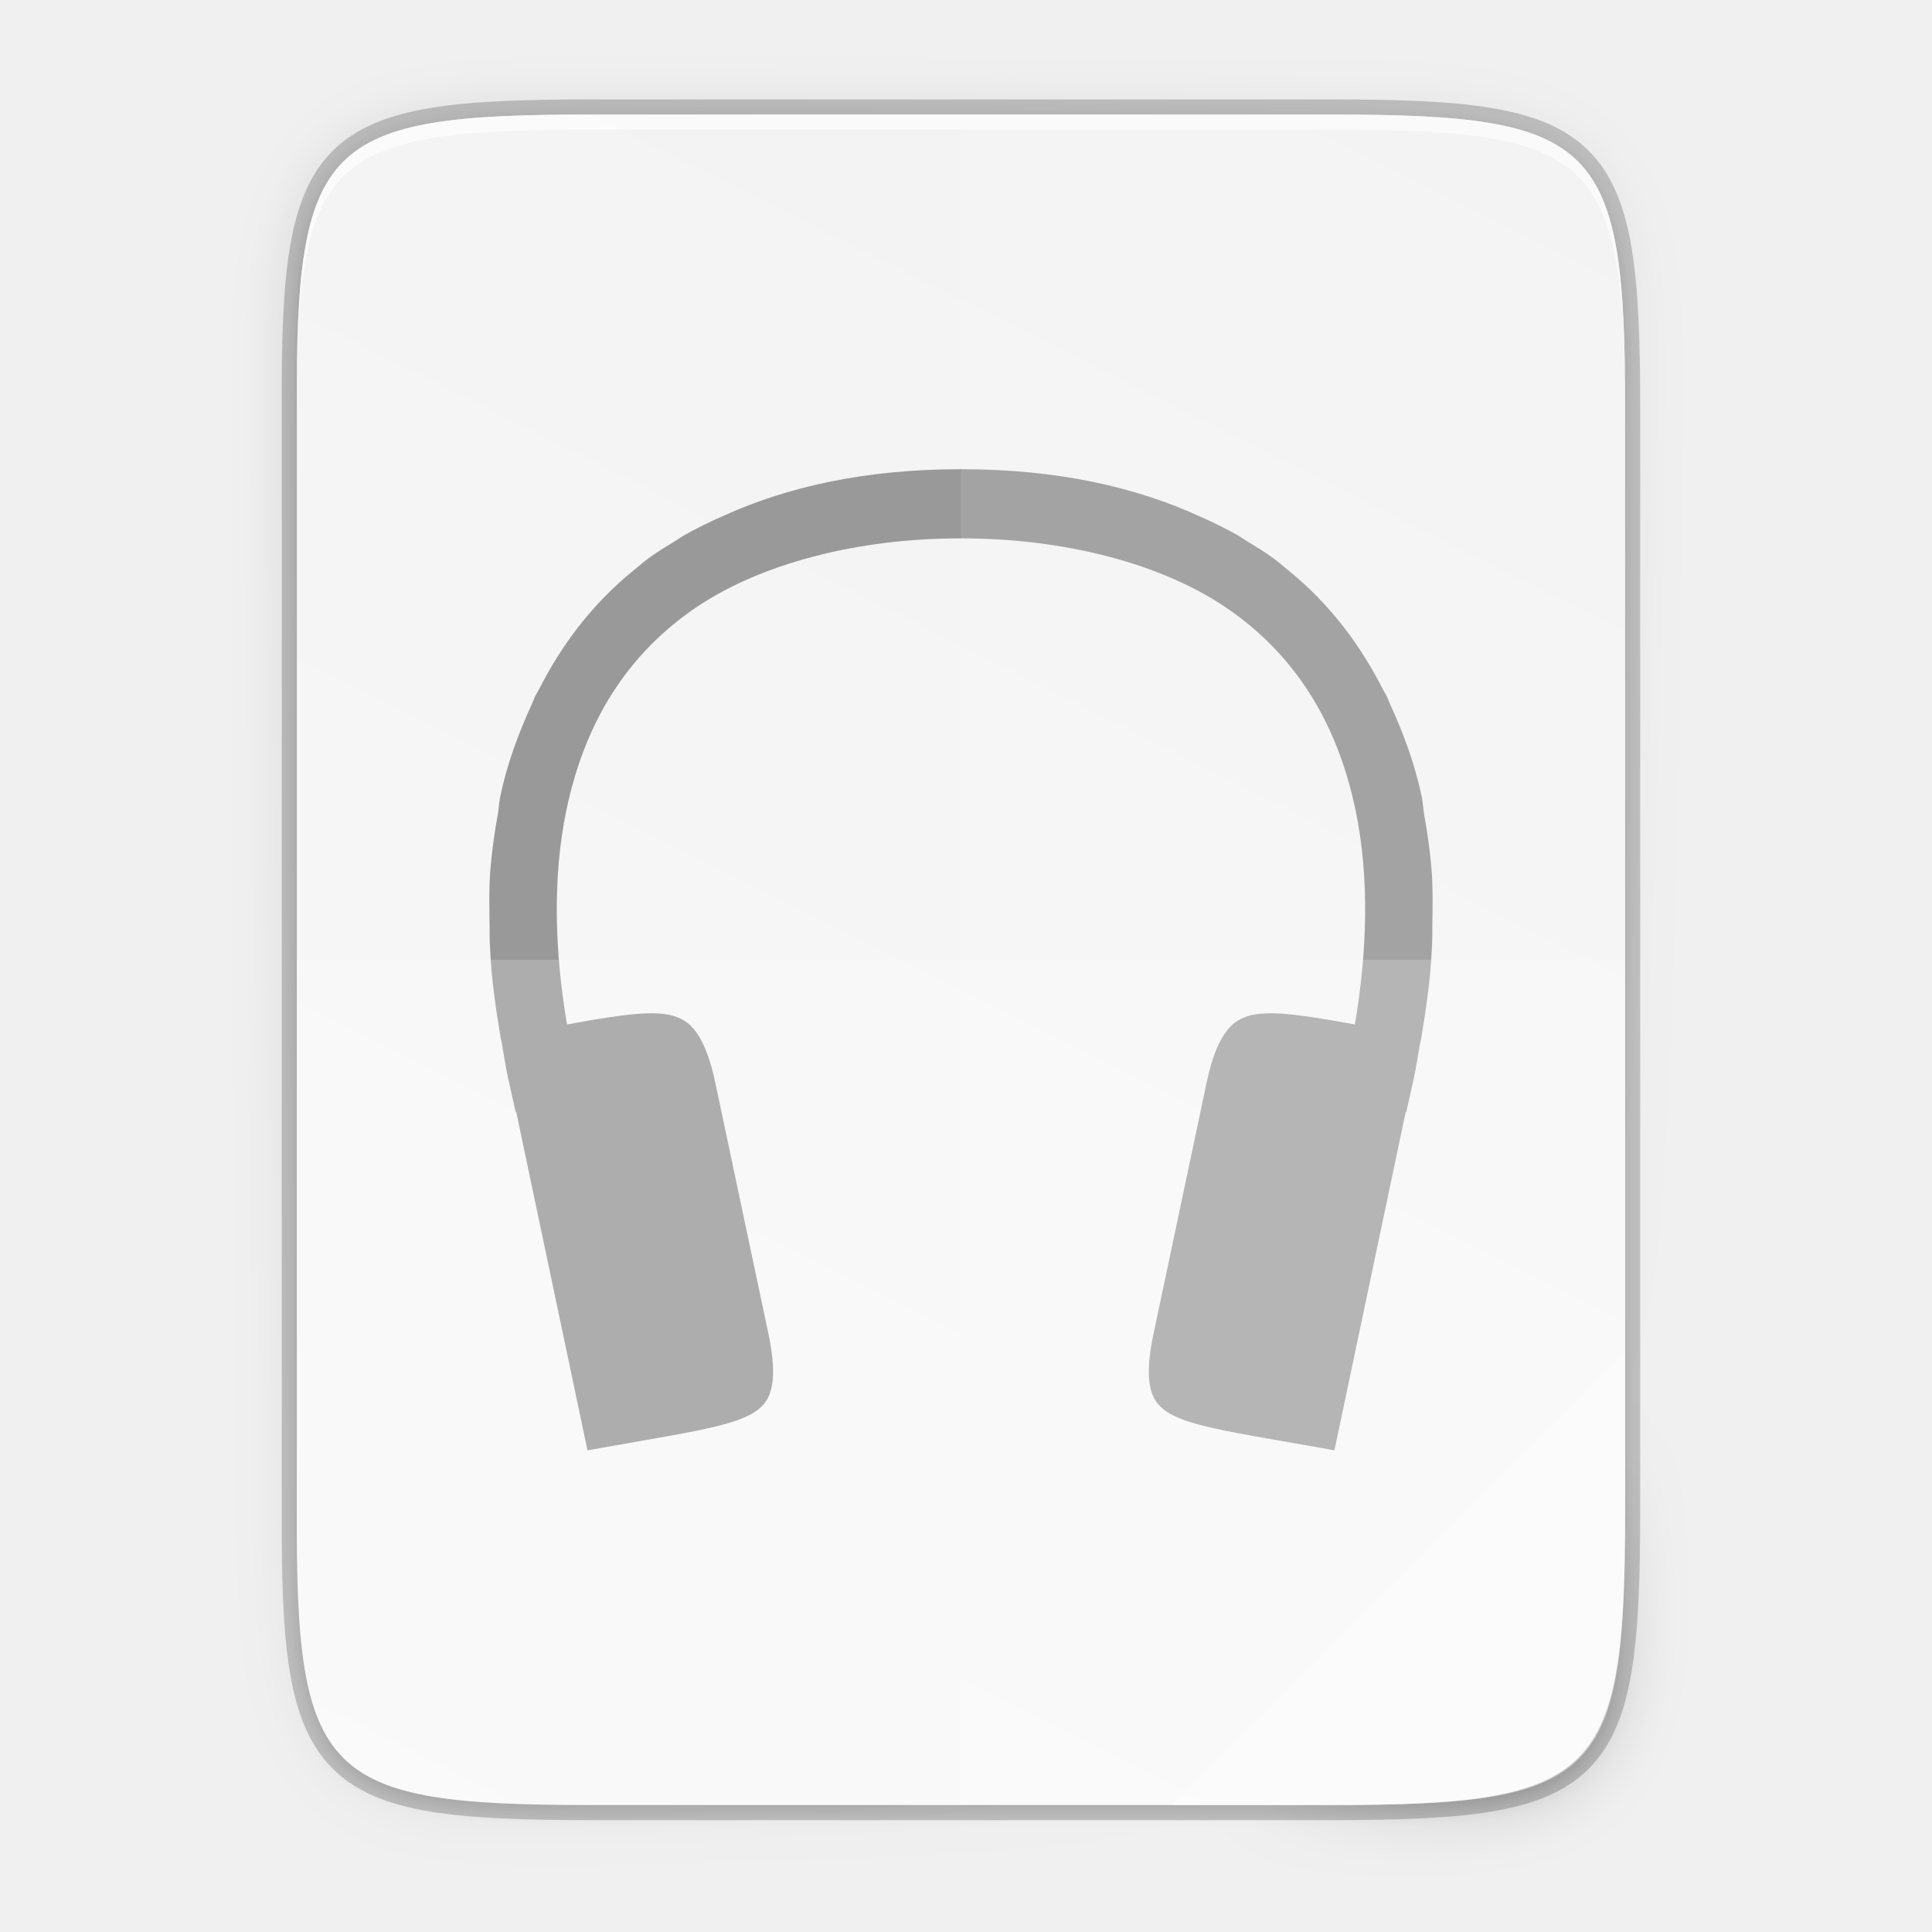
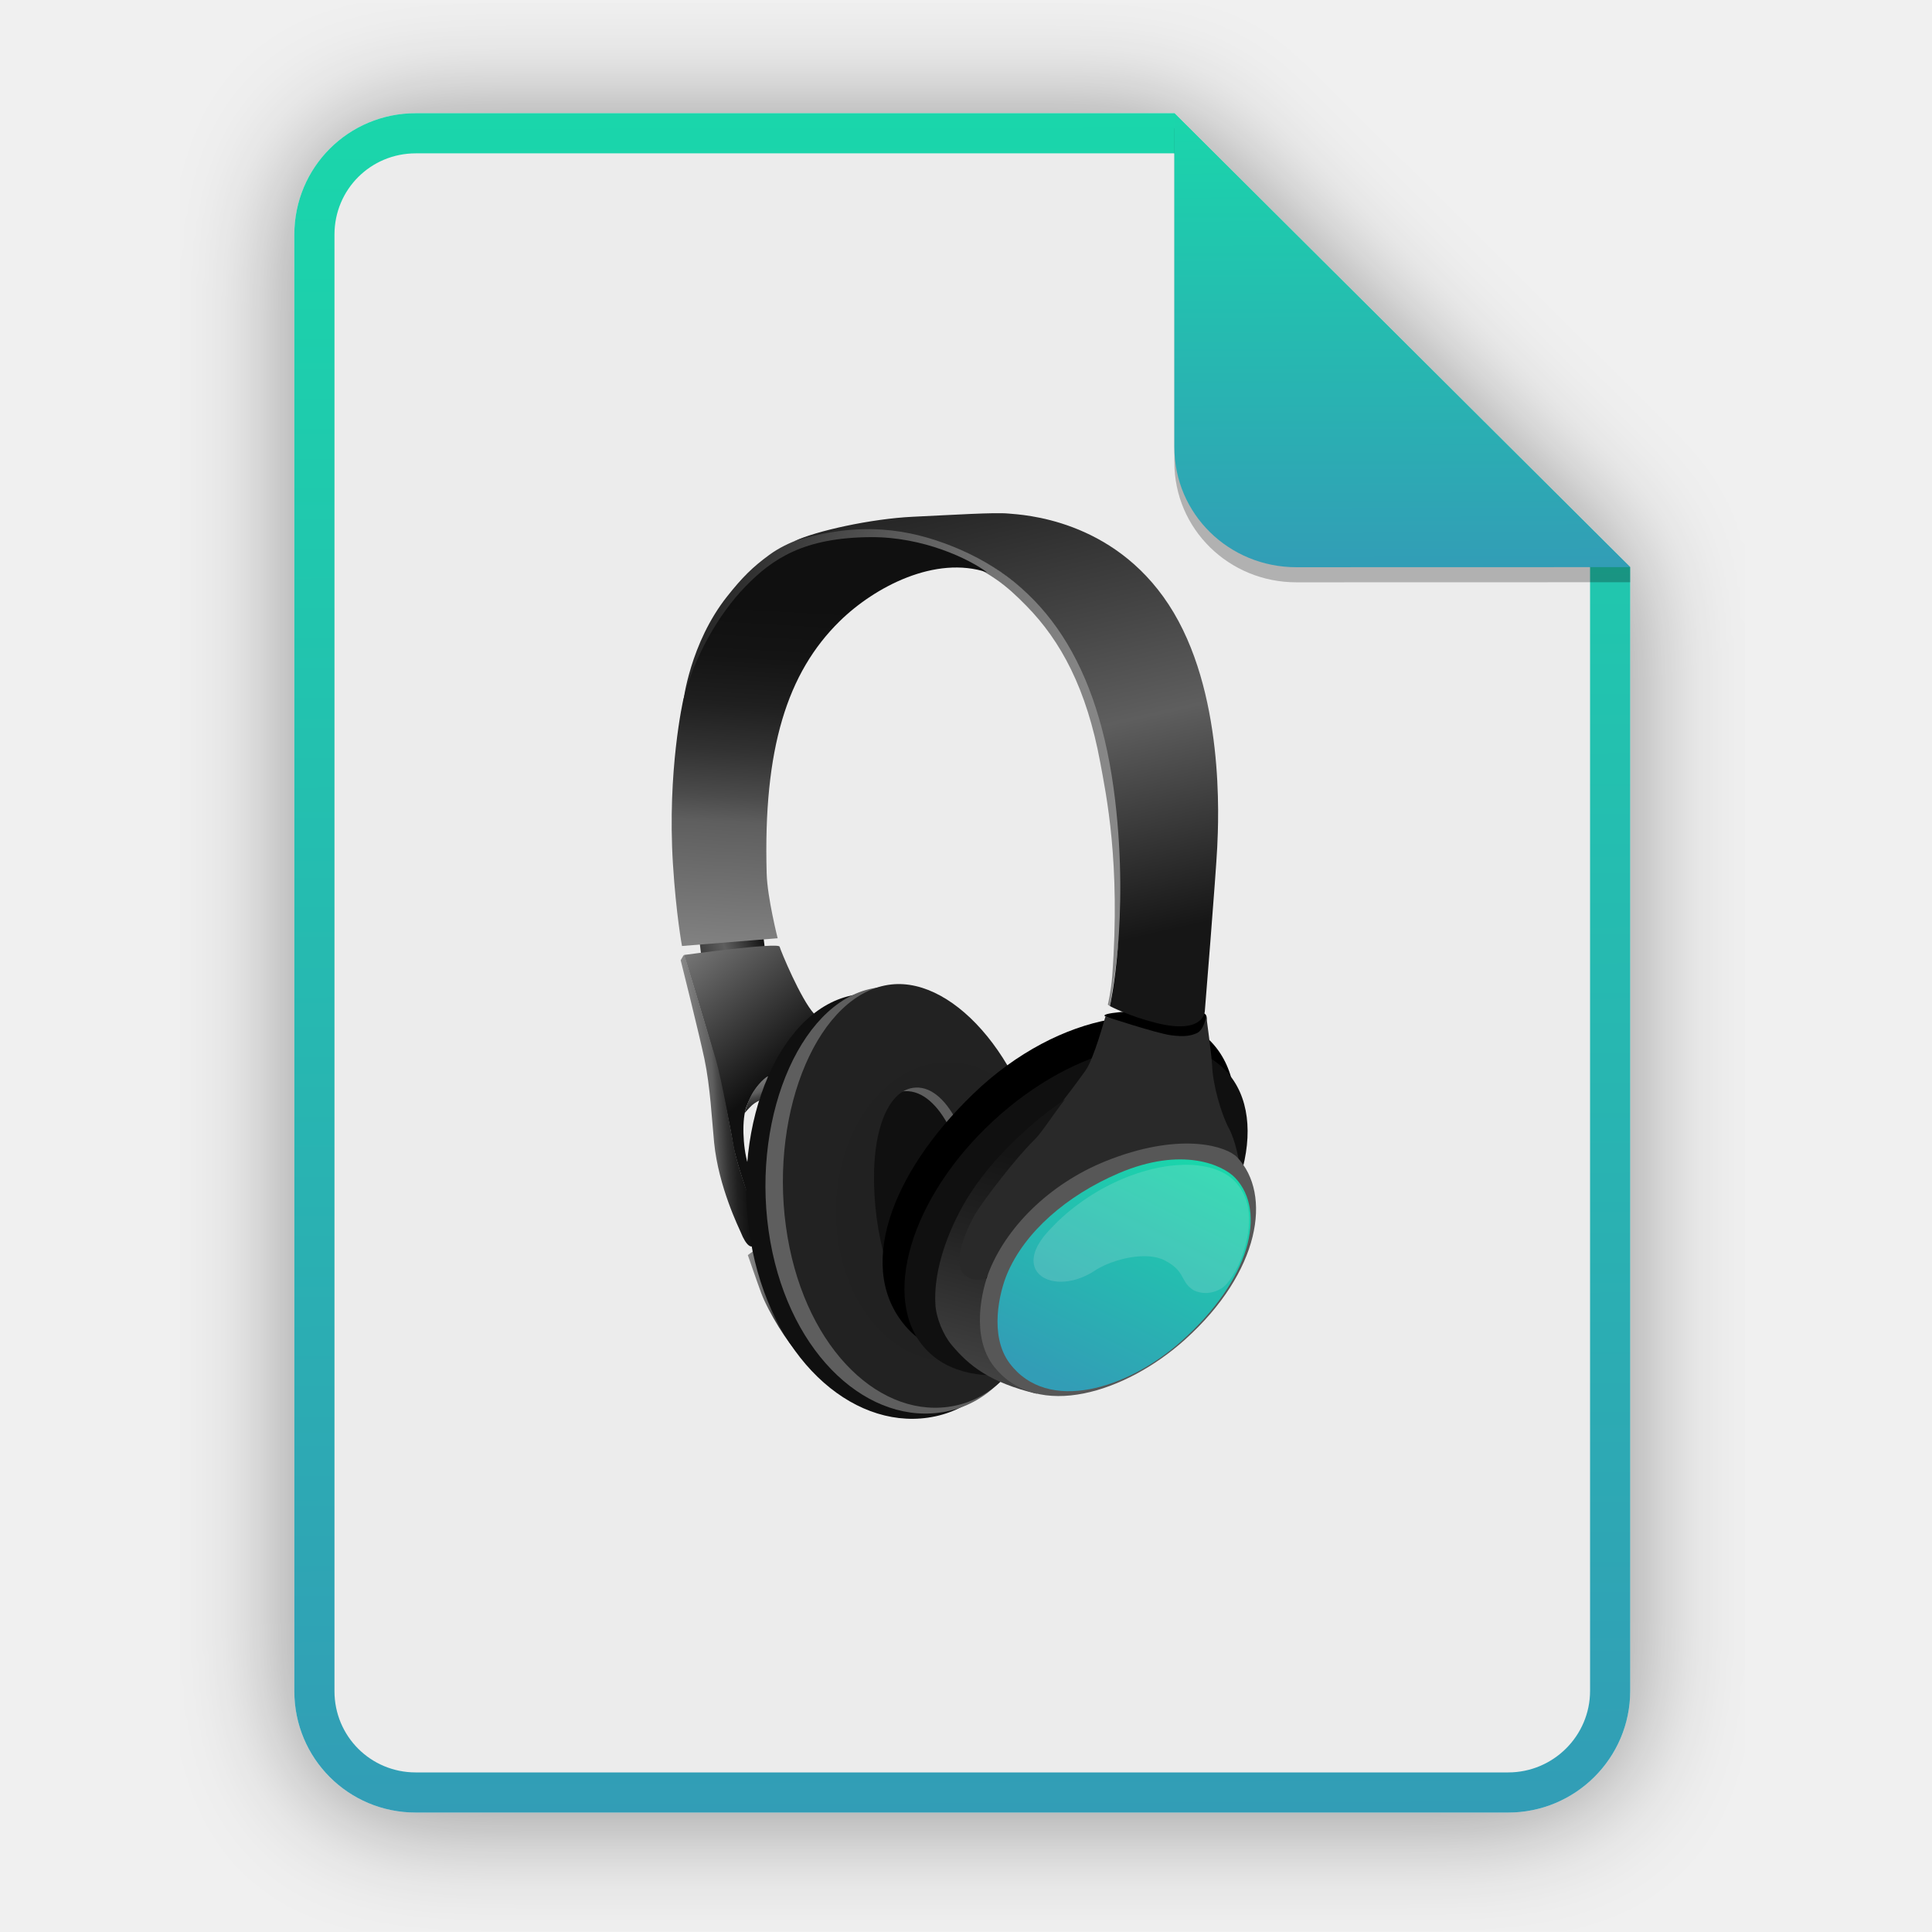
- <svg xmlns="http://www.w3.org/2000/svg" xmlns:xlink="http://www.w3.org/1999/xlink" width="256" height="256" viewBox="0 0 67.733 67.733">
+ <svg xmlns="http://www.w3.org/2000/svg" width="256" height="256" viewBox="0 0 256 256" fill="none">
+   <g opacity="0.4" filter="url(#filter0_f)">
+     <path d="M55.084 15.564H155.608L216.009 75.713L216.011 224.609C216.011 233.52 208.749 240.737 199.838 240.737H55.084C46.173 240.737 39 233.564 39 224.654V31.647C39 22.737 46.173 15.564 55.084 15.564H55.084Z" fill="black" />
+   </g>
+   <path d="M55.084 15H155.608L216.009 75.149L216.011 224.045C216.011 232.956 208.749 240.174 199.838 240.174H55.084C46.173 240.174 39 233 39 224.09V31.084C39 22.173 46.173 15 55.084 15H55.084Z" fill="#ECECEC" />
+   <path fill-rule="evenodd" clip-rule="evenodd" d="M155.608 20.319H55.084C49.111 20.319 44.319 25.111 44.319 31.084V224.09C44.319 230.063 49.111 234.855 55.084 234.855H199.838C205.83 234.855 210.692 229.999 210.692 224.046V75.149L155.608 20.319ZM155.608 15H55.084C46.173 15 39 22.173 39 31.084V224.09C39 233 46.173 240.174 55.084 240.174H199.838C208.749 240.174 216.011 232.956 216.011 224.045L216.009 75.149L155.608 15Z" fill="url(#paint0_linear)" />
+   <path d="M101.087 123.558L92.671 124.589L92.921 126.628L101.338 125.601L101.087 123.558Z" fill="url(#paint1_linear)" />
+   <path d="M90.538 92.972C90.538 92.972 92.336 88.175 93.621 85.263C94.906 82.352 101.395 74.621 106.449 72.993C111.502 71.365 118.887 70.697 125.828 73.572C131.311 75.841 133.32 77.544 136.021 80.295C140.561 84.921 143.987 91.26 145.786 101.025C146.551 105.18 148.503 114.29 147.37 129.397C147.23 131.274 146.792 133.124 146.792 133.124L147.071 133.316C147.071 133.316 150.184 116.264 148.013 104.279C145.7 91.516 143.73 84.151 133.537 76.44C124.423 69.546 114.685 69.622 111.954 70.015C107.805 70.611 104.424 71.706 101.932 73.527C99.705 75.156 98.354 76.503 96.364 79.01C91.415 85.242 90.536 92.972 90.536 92.972L90.538 92.972Z" fill="url(#paint2_linear)" />
+   <path d="M90.538 92.715C90.538 92.715 88.397 102.095 89.167 114.471C89.585 121.167 90.367 125.35 90.367 125.35L103.043 124.323C103.043 124.323 101.677 118.929 101.588 115.757C101.116 99.141 104.328 89.119 111.266 82.308C115.905 77.756 123.943 73.551 130.796 75.841C128.397 74.043 122.316 71.13 115.378 71.174C106.47 71.228 102.358 74.043 98.803 77.683C95.117 81.459 91.911 87.232 90.539 92.714L90.538 92.715Z" fill="url(#paint3_linear)" />
+   <path d="M90.64 126.54C90.64 126.54 93.372 135.45 94.31 138.793C95.25 142.133 96.783 149.331 97.124 151.559C97.464 153.786 99.344 159.098 99.344 159.098C99.344 159.098 99.356 156.911 99.091 154.215C98.408 151.913 98.281 148.268 98.928 146.592C100.216 143.253 101.845 142.78 101.845 142.78C101.845 142.78 102.91 139.22 107.883 134.343C106.087 132.372 103.471 126.035 103.301 125.435C103.13 124.834 90.639 126.538 90.639 126.538L90.64 126.54Z" fill="url(#paint4_linear)" />
+   <path d="M90.747 126.763C90.64 126.442 90.607 126.54 90.493 126.721C90.378 126.902 90.194 127.235 90.194 127.235C90.194 127.235 92.644 137.011 93.341 140.319C94.112 143.981 94.33 148.397 94.626 151.401C95.204 157.278 97.951 162.781 98.159 163.297C98.866 165.052 99.605 165.599 100.055 164.827C99.926 164.185 99.187 158.928 99.273 158.671C98.416 156.444 97.511 153.435 97.276 152.14C97.044 150.864 95.576 142.812 94.834 140.319C93.684 136.434 90.825 126.985 90.749 126.766L90.747 126.763Z" fill="url(#paint5_linear)" />
+   <path d="M98.658 147.499C98.658 147.499 99.301 146.762 99.655 146.439C100.007 146.118 100.634 145.813 100.634 145.813C100.634 145.813 101.639 143.024 101.79 142.682C101.919 142.392 100.797 143.123 99.799 144.689C99.094 145.796 98.66 147.5 98.66 147.5L98.658 147.499Z" fill="url(#paint6_linear)" />
+   <path d="M100.215 165.471L99.091 166.307C99.091 166.307 100.344 169.943 100.858 171.319C101.853 173.984 104.487 178.064 105.708 179.284C104.038 176.618 101.682 171.658 101.051 169.102C100.41 166.495 100.215 165.467 100.215 165.467L100.215 165.471Z" fill="url(#paint7_linear)" />
+   <path d="M136.372 157.457C138.981 172.993 133.989 186.25 122.959 187.848C112.717 189.333 102.054 179.821 99.445 164.285C96.837 148.748 103.46 133.031 113.732 131.754C122.845 130.628 133.767 141.927 136.375 157.459L136.372 157.457Z" fill="url(#paint8_radial)" />
+   <path d="M138.163 157.063C135.941 141.452 125.486 129.9 116.538 130.832C106.448 131.884 99.623 147.477 101.845 163.088C104.067 178.701 114.308 188.458 124.373 187.197C135.21 185.839 140.386 172.676 138.165 157.064L138.163 157.063ZM121.29 175.191C117.813 174.955 114.671 167.28 114.173 158.842C113.677 150.402 116.046 145.154 119.491 144.628C124.183 143.911 127.989 151.672 128.486 160.112C128.98 168.553 127.176 175.592 121.287 175.19L121.29 175.191Z" fill="url(#paint9_radial)" />
+   <path d="M138.701 156.498C136.586 140.992 126.635 129.519 118.119 130.446C108.518 131.49 102.022 146.977 104.136 162.482C106.253 177.986 115.997 187.678 125.577 186.426C135.889 185.076 140.814 172 138.7 156.496L138.701 156.498ZM122.643 174.506C119.334 174.271 116.343 166.65 115.87 158.268C115.398 149.884 117.653 144.674 120.931 144.151C125.397 143.438 129.018 151.146 129.492 159.53C129.966 167.907 128.246 174.903 122.644 174.505L122.643 174.506Z" fill="url(#paint10_radial)" />
+   <path d="M151.963 169.33C163.123 158.898 166.885 145.106 160.667 138.245C155.034 132.033 140.474 133.831 128.955 144.943C117.961 155.548 113.235 168.351 120.255 176.028C126.501 182.86 140.807 179.762 151.963 169.33V169.33Z" fill="url(#paint11_radial)" />
+   <path d="M146.473 134.687C145.567 134.245 149.866 133.882 153.796 133.895C155.983 133.902 157.701 134.276 159.193 134.216C160.799 134.151 159.482 137.62 157.009 137.524C154.445 137.425 148.018 135.438 146.477 134.685L146.473 134.687Z" fill="black" />
+   <path d="M153.524 172.213C164.527 162.055 168.549 148.512 162.504 141.963C156.46 135.416 142.64 138.342 131.635 148.5C120.631 158.658 116.611 172.2 122.655 178.749C128.699 185.294 142.519 182.367 153.524 172.211V172.213Z" fill="url(#paint12_radial)" />
+   <path d="M146.473 134.687C146.473 134.687 153.239 136.914 155.125 137.171C157.008 137.428 157.805 137.224 158.55 136.914C159.578 136.485 159.835 134.602 159.835 134.602C159.835 134.602 160.57 140.051 160.607 141.111C160.692 143.594 161.72 147.449 162.92 149.676C163.472 150.701 164.461 153.872 164.289 156.1C164.032 154.729 163.432 150.789 154.867 151.818C144.762 153.031 140.909 156.962 137.051 160.64C133.367 164.151 130.883 169.463 130.284 169.805C129.685 170.147 127.007 169.549 126.687 167.064C126.391 164.777 127.309 162.66 129.512 159.271C131.183 156.7 133.552 153.818 136.322 151.047C139.534 147.836 142.717 143.404 143.817 141.882C144.936 140.345 146.389 134.946 146.477 134.691L146.473 134.687Z" fill="#292929" />
+   <path d="M105.26 71.708C108.087 70.359 115.464 68.731 120.946 68.474C126.429 68.217 131.738 67.874 133.623 68.047C135.508 68.217 147.414 68.731 154.866 80.124C162.318 91.516 161.462 108.647 161.29 112.244C161.119 115.842 159.642 134.023 159.642 134.023C159.642 134.023 159.513 137.106 153.281 135.565C149.629 134.662 147.071 133.316 147.071 133.316C147.071 133.316 149.635 121.85 147.757 105.991C145.615 87.918 138.421 77.297 126.257 72.415C120.547 70.125 113.997 68.971 105.262 71.711L105.26 71.708Z" fill="url(#paint13_linear)" />
+   <path d="M141.138 145.652C141.138 145.652 132.293 151.391 127.626 159.699C125.018 164.338 123.706 169.14 123.947 172.845C124.028 174.561 124.97 176.874 126.089 178.203C128.38 180.926 131.052 183.17 137.476 184.711C137.725 184.771 130.602 182.078 130.152 177.067C129.744 172.526 130.922 169.295 130.922 169.295C130.922 169.295 128.889 170.3 127.518 168.588C126.147 166.873 128.482 162.098 129.253 160.814C130.298 159.073 134.649 153.362 137.09 151.006C138.002 150.118 139.615 147.582 141.135 145.647L141.138 145.652Z" fill="url(#paint14_linear)" />
+   <path d="M157.008 177.516C149.204 184.519 137.478 188.309 131.739 181.113C128.587 177.159 130.076 170.85 131.14 168.264C133.623 162.226 139.533 156.444 147.328 153.531C156.768 150.004 162.571 151.91 163.946 153.36C168.568 158.242 167.027 168.522 157.005 177.517L157.008 177.516Z" fill="url(#paint15_radial)" />
+   <path d="M156.534 177.715C149.418 184.049 138.826 187.362 133.784 180.645C131.015 176.954 132.451 171.164 133.447 168.797C135.772 163.272 141.316 158.423 148.217 155.469C156.654 151.858 162.072 154.377 163.681 156.085C167.877 160.537 165.676 169.579 156.534 177.713V177.715Z" fill="url(#paint16_linear)" />
+   <g opacity="0.4">
+     <path opacity="0.4" d="M157.176 154.339C151.457 154.339 143.901 157.506 138.719 163.352C135.335 167.17 137.275 169.835 140.573 169.835C141.954 169.835 143.575 169.368 145.141 168.322C146.575 167.366 149.258 166.452 151.621 166.452C152.647 166.452 153.613 166.623 154.391 167.039C157.072 168.468 156.341 169.624 157.942 170.822C158.189 171.007 158.858 171.329 159.748 171.329C160.362 171.329 161.082 171.176 161.842 170.719C162.806 170.142 163.895 168.308 164.477 166.736C166.274 161.852 165.499 158.815 163.96 156.908C162.554 155.177 160.102 154.34 157.168 154.34L157.176 154.339Z" fill="#ECECEC" />
+   </g>
+   <path opacity="0.25" d="M155.608 17V61.231C155.608 70.141 162.867 77.16 171.777 77.16L216.009 77.149V75.149L155.608 17Z" fill="black" />
+   <path d="M155.608 15V59.231C155.608 68.141 162.867 75.16 171.777 75.16L216.009 75.149L155.608 15Z" fill="url(#paint17_linear)" />
  <defs>
-     <linearGradient id="a">
-       <stop offset="0" stop-color="#dc85e9" />
-       <stop offset="1" stop-color="#f8dcfb" />
+     <filter id="filter0_f" x="23.878" y="0.441" width="207.255" height="255.418" filterUnits="userSpaceOnUse" color-interpolation-filters="sRGB">
+       <feFlood flood-opacity="0" result="BackgroundImageFix" />
+       <feBlend mode="normal" in="SourceGraphic" in2="BackgroundImageFix" result="shape" />
+       <feGaussianBlur stdDeviation="7.561" result="effect1_foregroundBlur" />
+     </filter>
+     <linearGradient id="paint0_linear" x1="126.411" y1="14.914" x2="127.127" y2="240.916" gradientUnits="userSpaceOnUse">
+       <stop stop-color="#1AD6AB" />
+       <stop offset="1" stop-color="#329DB6" />
    </linearGradient>
-     <linearGradient id="b">
-       <stop offset="0" stop-color="#9200ff" />
-       <stop offset="1" stop-color="#f0f" stop-opacity="0" />
+     <linearGradient id="paint1_linear" x1="101.85" y1="127.097" x2="89.36" y2="131.291" gradientUnits="userSpaceOnUse">
+       <stop offset="0.006" stop-color="#161616" />
+       <stop offset="0.382" stop-color="#5E5E5E" />
+       <stop offset="0.562" stop-color="#464646" />
+       <stop offset="1" stop-color="#101010" />
    </linearGradient>
-     <linearGradient id="c">
-       <stop offset="0" stop-color="purple" />
-       <stop offset=".727" stop-color="purple" />
-       <stop offset="1" stop-color="#f0f" stop-opacity="0" />
+     <linearGradient id="paint2_linear" x1="146.628" y1="106.733" x2="84.56" y2="84.224" gradientUnits="userSpaceOnUse">
+       <stop offset="0.022" stop-color="#888888" />
+       <stop offset="0.178" stop-color="#838383" />
+       <stop offset="0.366" stop-color="#747474" />
+       <stop offset="0.571" stop-color="#5B5B5B" />
+       <stop offset="0.787" stop-color="#393939" />
+       <stop offset="1" stop-color="#101010" />
    </linearGradient>
-     <linearGradient id="d">
-       <stop offset="0" stop-color="#e196fb" />
-       <stop offset=".13" stop-color="#f4c7fa" />
-       <stop offset=".314" stop-color="#e091f3" />
-       <stop offset=".441" stop-color="#d764e9" />
-       <stop offset=".684" stop-color="#e7adf0" />
-       <stop offset=".756" stop-color="#e6a9f8" />
-       <stop offset=".88" stop-color="#e595f2" />
-       <stop offset="1" stop-color="#f2cbf8" />
+     <linearGradient id="paint3_linear" x1="108.142" y1="130.334" x2="111.018" y2="80.613" gradientUnits="userSpaceOnUse">
+       <stop offset="0.022" stop-color="#888888" />
+       <stop offset="0.416" stop-color="#5E5E5E" />
+       <stop offset="0.485" stop-color="#4B4B4B" />
+       <stop offset="0.605" stop-color="#323232" />
+       <stop offset="0.73" stop-color="#1F1F1F" />
+       <stop offset="0.859" stop-color="#141414" />
+       <stop offset="1" stop-color="#101010" />
    </linearGradient>
-     <linearGradient id="e">
-       <stop offset="0" stop-color="#9207a7" />
-       <stop offset=".273" stop-color="#c658bc" />
-       <stop offset=".51" stop-color="#a42eb6" />
-       <stop offset=".834" stop-color="#b415cd" />
-       <stop offset="1" stop-color="#950ba8" />
+     <linearGradient id="paint4_linear" x1="92.157" y1="119.698" x2="107.681" y2="138.37" gradientUnits="userSpaceOnUse">
+       <stop offset="0.022" stop-color="#888888" />
+       <stop offset="1" stop-color="#101010" />
    </linearGradient>
-     <linearGradient id="f">
-       <stop offset="0" stop-color="#dc85e9" />
-       <stop offset="1" stop-color="#f2cbf8" />
+     <linearGradient id="paint5_linear" x1="91.101" y1="146.633" x2="99.463" y2="146.233" gradientUnits="userSpaceOnUse">
+       <stop offset="0.022" stop-color="#888888" />
+       <stop offset="0.416" stop-color="#5E5E5E" />
+       <stop offset="0.485" stop-color="#4B4B4B" />
+       <stop offset="0.605" stop-color="#323232" />
+       <stop offset="0.73" stop-color="#1F1F1F" />
+       <stop offset="0.859" stop-color="#141414" />
+       <stop offset="1" stop-color="#101010" />
    </linearGradient>
-     <linearGradient id="g">
-       <stop offset="0" stop-color="#fff" />
-       <stop offset="1" stop-color="#fff" stop-opacity="0" />
+     <linearGradient id="paint6_linear" x1="99.727" y1="142.307" x2="101.409" y2="148.255" gradientUnits="userSpaceOnUse">
+       <stop offset="0.022" stop-color="#888888" />
+       <stop offset="0.416" stop-color="#5E5E5E" />
+       <stop offset="0.485" stop-color="#4B4B4B" />
+       <stop offset="0.605" stop-color="#323232" />
+       <stop offset="0.73" stop-color="#1F1F1F" />
+       <stop offset="0.859" stop-color="#141414" />
+       <stop offset="1" stop-color="#101010" />
    </linearGradient>
-     <linearGradient id="h">
-       <stop offset="0" stop-opacity=".502" />
-       <stop offset="1" stop-opacity="0" />
+     <linearGradient id="paint7_linear" x1="99.091" y1="172.375" x2="105.708" y2="172.375" gradientUnits="userSpaceOnUse">
+       <stop offset="0.022" stop-color="#888888" />
+       <stop offset="0.416" stop-color="#5E5E5E" />
+       <stop offset="0.485" stop-color="#4B4B4B" />
+       <stop offset="0.605" stop-color="#323232" />
+       <stop offset="0.73" stop-color="#1F1F1F" />
+       <stop offset="0.859" stop-color="#141414" />
+       <stop offset="1" stop-color="#101010" />
    </linearGradient>
-     <linearGradient id="i">
-       <stop offset="0" stop-color="gray" stop-opacity=".502" />
-       <stop offset="1" stop-opacity="0" />
+     <radialGradient id="paint8_radial" cx="0" cy="0" r="1" gradientUnits="userSpaceOnUse" gradientTransform="translate(5787.49 9569.72) scale(6938.88 10237.3)">
+       <stop offset="0.006" stop-color="#212121" />
+       <stop offset="0.354" stop-color="#5E5E5E" />
+       <stop offset="0.528" stop-color="#3E3E3E" />
+       <stop offset="0.707" stop-color="#252525" />
+       <stop offset="0.869" stop-color="#161616" />
+       <stop offset="1" stop-color="#101010" />
+     </radialGradient>
+     <radialGradient id="paint9_radial" cx="0" cy="0" r="1" gradientUnits="userSpaceOnUse" gradientTransform="translate(118.447 159.043) scale(2106.67 3197.1)">
+       <stop offset="0.006" stop-color="#5E5E5E" />
+       <stop offset="0.257" stop-color="#4B4B4B" />
+       <stop offset="0.764" stop-color="#191919" />
+       <stop offset="1" />
+     </radialGradient>
+     <radialGradient id="paint10_radial" cx="0" cy="0" r="1" gradientUnits="userSpaceOnUse" gradientTransform="translate(125.393 160.822) scale(1587.2 2513.91)">
+       <stop offset="0.006" stop-color="#212121" />
+       <stop offset="0.354" stop-color="#5E5E5E" />
+       <stop offset="0.408" stop-color="#515151" />
+       <stop offset="0.578" stop-color="#2E2E2E" />
+       <stop offset="0.739" stop-color="#151515" />
+       <stop offset="0.884" stop-color="#050505" />
+       <stop offset="1" />
+     </radialGradient>
+     <radialGradient id="paint11_radial" cx="0" cy="0" r="1" gradientUnits="userSpaceOnUse" gradientTransform="translate(10604.6 10335.7) scale(2689.26 2588.56)">
+       <stop offset="0.006" stop-color="#373737" />
+       <stop offset="0.133" stop-color="#2B2B2B" />
+       <stop offset="0.452" stop-color="#131313" />
+       <stop offset="0.749" stop-color="#050505" />
+       <stop offset="1" />
+     </radialGradient>
+     <radialGradient id="paint12_radial" cx="0" cy="0" r="1" gradientUnits="userSpaceOnUse" gradientTransform="translate(10476.4 10297.6) scale(2667.07 2567.08)">
+       <stop offset="0.006" stop-color="#212121" />
+       <stop offset="0.354" stop-color="#5E5E5E" />
+       <stop offset="0.528" stop-color="#3E3E3E" />
+       <stop offset="0.707" stop-color="#252525" />
+       <stop offset="0.869" stop-color="#161616" />
+       <stop offset="1" stop-color="#101010" />
+     </radialGradient>
+     <linearGradient id="paint13_linear" x1="140.914" y1="126.953" x2="124.293" y2="53.241" gradientUnits="userSpaceOnUse">
+       <stop offset="0.006" stop-color="#161616" />
+       <stop offset="0.382" stop-color="#5E5E5E" />
+       <stop offset="0.562" stop-color="#464646" />
+       <stop offset="1" stop-color="#101010" />
    </linearGradient>
-     <linearGradient id="j">
-       <stop offset="0" stop-color="#d36118" />
-       <stop offset="1" stop-color="#f09e6f" />
+     <linearGradient id="paint14_linear" x1="133.665" y1="151.936" x2="122.307" y2="195.73" gradientUnits="userSpaceOnUse">
+       <stop offset="0.022" stop-color="#151515" />
+       <stop offset="0.279" stop-color="#232323" />
+       <stop offset="0.765" stop-color="#494949" />
+       <stop offset="1" stop-color="#5E5E5E" />
    </linearGradient>
-     <linearGradient id="k">
-       <stop offset="0" stop-color="#edbfa1" />
-       <stop offset="1" stop-color="#fdf1ea" />
+     <radialGradient id="paint15_radial" cx="0" cy="0" r="1" gradientUnits="userSpaceOnUse" gradientTransform="translate(9065.97 8672.48) scale(1611.21 1473.13)">
+       <stop offset="0.006" stop-color="#C7C7C7" />
+       <stop offset="0.448" stop-color="#989898" />
+       <stop offset="1" stop-color="#575757" />
+     </radialGradient>
+     <linearGradient id="paint16_linear" x1="159.788" y1="154.272" x2="144.494" y2="185.197" gradientUnits="userSpaceOnUse">
+       <stop stop-color="#1AD6AB" />
+       <stop offset="1" stop-color="#329DB6" />
    </linearGradient>
-     <linearGradient id="l">
-       <stop offset="0" stop-color="#fff" />
-       <stop offset="1" stop-color="#ffd5d5" stop-opacity="0" />
+     <linearGradient id="paint17_linear" x1="185.435" y1="14.977" x2="185.585" y2="75.359" gradientUnits="userSpaceOnUse">
+       <stop stop-color="#1AD6AB" />
+       <stop offset="1" stop-color="#329DB6" />
    </linearGradient>
-     <linearGradient id="m">
-       <stop offset="0" stop-color="#e67325" />
-       <stop offset="1" stop-color="#c8400c" />
-     </linearGradient>
-     <linearGradient id="n">
-       <stop offset="0" stop-color="#8e2103" />
-       <stop offset=".169" stop-color="#e46f1f" />
-       <stop offset=".838" stop-color="#e66d20" />
-       <stop offset="1" stop-color="#922504" />
-     </linearGradient>
-     <linearGradient id="o">
-       <stop offset="0" stop-color="gray" />
-       <stop offset="1" stop-color="#606060" />
-     </linearGradient>
-     <linearGradient id="p">
-       <stop offset="0" stop-color="#18a303" />
-       <stop offset="1" stop-color="#106802" />
-     </linearGradient>
-     <linearGradient id="q">
-       <stop offset="0" stop-color="#8e2103" />
-       <stop offset=".169" stop-color="#e45c1f" />
-       <stop offset=".838" stop-color="#e45c1f" />
-       <stop offset="1" stop-color="#922504" />
-     </linearGradient>
-     <linearGradient id="r">
-       <stop offset="0" stop-color="#fff" stop-opacity="0" />
-       <stop offset=".493" stop-color="#fff" />
-       <stop offset="1" stop-color="#fff" stop-opacity="0" />
-     </linearGradient>
-     <linearGradient id="s">
-       <stop offset="0" stop-opacity="0" />
-       <stop offset=".493" />
-       <stop offset="1" stop-opacity="0" />
-     </linearGradient>
-     <linearGradient id="t">
-       <stop offset="0" stop-color="#78db67" />
-       <stop offset="1" stop-color="#ccf4c6" />
-     </linearGradient>
-     <linearGradient gradientUnits="userSpaceOnUse" y2="119.093" x2="-35.31" y1="401.584" x1="529.655" id="z" xlink:href="#u" gradientTransform="matrix(0 -.11989 .11989 0 .363 292.548)" />
-     <linearGradient id="u">
-       <stop offset="0" stop-color="#f2f2f2" />
-       <stop offset="1" stop-color="#f9f9f9" />
-     </linearGradient>
-     <linearGradient xlink:href="#v" id="x" x1="88" y1="88" x2="488" y2="488" gradientUnits="userSpaceOnUse" />
-     <linearGradient id="v">
-       <stop offset="0" stop-opacity=".588" />
-       <stop offset=".88" stop-opacity="0" />
-       <stop offset="1" />
-     </linearGradient>
-     <filter id="y" x="-.053" width="1.106" y="-.044" height="1.088" color-interpolation-filters="sRGB">
-       <feGaussianBlur stdDeviation="8.48" />
-     </filter>
-     <filter id="w" x="-.013" width="1.026" y="-.011" height="1.022" color-interpolation-filters="sRGB">
-       <feGaussianBlur stdDeviation="2.12" />
-     </filter>
  </defs>
-   <path d="M20.705 4.015c-9.339 0-10.344.96-10.298 10.317V52.965c-.046 9.357.96 10.317 10.298 10.317h25.97c9.34 0 10.299-.96 10.299-10.317V14.332c0-9.358-.96-10.317-10.298-10.317z" style="marker:none" color="#000" overflow="visible" opacity=".2" fill="none" stroke="#000" stroke-width="1.058" enable-background="accumulate" />
-   <path style="marker:none" d="M189.843 74c-70.593 0-78.189 7.25-77.843 77.987v292.026c-.346 70.736 7.25 77.987 77.843 77.987h196.314c70.593 0 76.006-7.274 77.843-77.987V151.987C464 81.25 456.75 74 386.157 74z" transform="matrix(.1323 0 0 .1323 -4.41 -5.51)" color="#000" overflow="visible" opacity=".1" filter="url(#w)" enable-background="accumulate" />
-   <path d="M189.843 74c-70.593 0-78.189 7.25-77.843 77.987v292.026c-.346 70.736 7.25 77.987 77.843 77.987h196.314C456.75 522 464 514.75 464 444.013V151.987C464 81.25 456.75 74 386.157 74z" style="marker:none" transform="matrix(.1323 0 0 .1323 -4.41 -5.51)" color="#000" overflow="visible" opacity=".3" fill="url(#x)" filter="url(#y)" enable-background="accumulate" />
-   <path style="marker:none" d="M20.705 233.282c-9.339 0-10.344.959-10.298 10.317v38.632c-.046 9.358.96 10.317 10.298 10.317h25.97c9.34 0 10.299-.959 10.299-10.317V243.6c0-9.358-.96-10.317-10.298-10.317z" color="#000" overflow="visible" fill="url(#z)" enable-background="accumulate" transform="translate(0 -229.267)" />
-   <path style="marker:none" d="M41.099 63.282l15.875-15.875v5.949c-.014 8.994-1.006 9.926-10.1 9.926z" color="#000" overflow="visible" opacity=".4" fill="#fff" enable-background="accumulate" />
-   <path style="marker:none" d="M20.705 4.015c-9.339 0-10.344.96-10.298 10.317v.53c-.046-9.358.96-10.318 10.298-10.318h25.97c9.34 0 10.299.96 10.299 10.317v-.529c0-9.358-.96-10.317-10.298-10.317z" color="#000" overflow="visible" opacity=".6" fill="#fff" enable-background="accumulate" />
-   <path d="M33.69 16.45c-3.404-.002-6.148.635-8.379 1.657-.456.2-.9.419-1.328.661-.116.068-.22.143-.333.213-.282.171-.566.342-.833.532-.22.158-.418.332-.624.5-1.451 1.18-2.514 2.612-3.304 4.169-.04.078-.092.153-.13.231-.038.081-.064.164-.101.245-.484 1.052-.884 2.137-1.12 3.267-.044.212-.051.43-.088.643a19.22 19.22 0 0 0-.24 1.721l-.015.153c-.057.68-.04 1.301-.032 1.939.005.236-.002.471.01.708.03.681.082 1.29.166 1.883.05.414.116.821.185 1.23.012.055.016.132.028.186v.004l.05.231c.074.403.129.813.218 1.208l.259 1.157.019-.005 2.498 11.863 2.781-.49c1.565-.278 2.68-.521 3.197-.935.26-.208.41-.432.486-.833.077-.4.057-.984-.11-1.781l-1.875-8.86c-.168-.797-.386-1.347-.624-1.698-.239-.352-.48-.518-.815-.625-.669-.214-1.799-.057-3.373.222l-.384.07c-.431-2.532-.516-5.146-.023-7.51.584-2.801 1.902-5.225 4.335-6.963 2.396-1.712 5.958-2.576 9.499-2.568 3.54-.007 7.103.856 9.499 2.568 2.433 1.738 3.75 4.162 4.335 6.963.493 2.364.408 4.978-.024 7.51l-.384-.07c-1.574-.279-2.704-.436-3.373-.222-.334.107-.575.273-.814.625-.239.351-.456.9-.625 1.698l-1.873 8.86c-.169.797-.189 1.38-.112 1.781.077.4.226.625.486.833.518.414 1.633.657 3.197.935l2.781.49 2.499-11.863.019.005.259-1.157c.089-.395.144-.805.217-1.208l.051-.23v-.005c.012-.054.017-.131.028-.186a27.9 27.9 0 0 0 .185-1.23c.084-.593.135-1.202.166-1.883.012-.237.005-.472.01-.708.007-.638.024-1.258-.033-1.939l-.014-.153a19.289 19.289 0 0 0-.24-1.72c-.037-.214-.044-.432-.088-.644-.236-1.13-.636-2.215-1.12-3.267-.037-.08-.063-.164-.102-.245-.038-.078-.09-.153-.13-.231-.79-1.557-1.852-2.989-3.303-4.169-.206-.168-.404-.342-.625-.5-.266-.19-.55-.36-.833-.532-.112-.07-.217-.145-.333-.213-.427-.242-.871-.46-1.328-.661-2.23-1.022-4.973-1.659-8.378-1.657z" style="line-height:normal;text-indent:0;text-align:start;text-decoration-line:none;text-decoration-style:solid;text-decoration-color:#000;text-transform:none;isolation:auto;marker:none" color="#000" font-weight="400" font-family="sans-serif" overflow="visible" enable-background="accumulate" fill="#999" />
-   <path style="marker:none" d="M33.69 4.015v59.267h12.986c9.339 0 10.055-.963 10.298-10.317V14.332c0-9.358-.96-10.317-10.298-10.317z" color="#000" overflow="visible" opacity=".1" fill="#fff" enable-background="accumulate" />
-   <path style="marker:none" d="M10.407 33.648v19.317c-.046 9.358.96 10.317 10.298 10.317h25.97c9.34 0 10.056-.963 10.299-10.317V33.648z" color="#000" overflow="visible" opacity=".2" fill="#fff" enable-background="accumulate" />
</svg>
